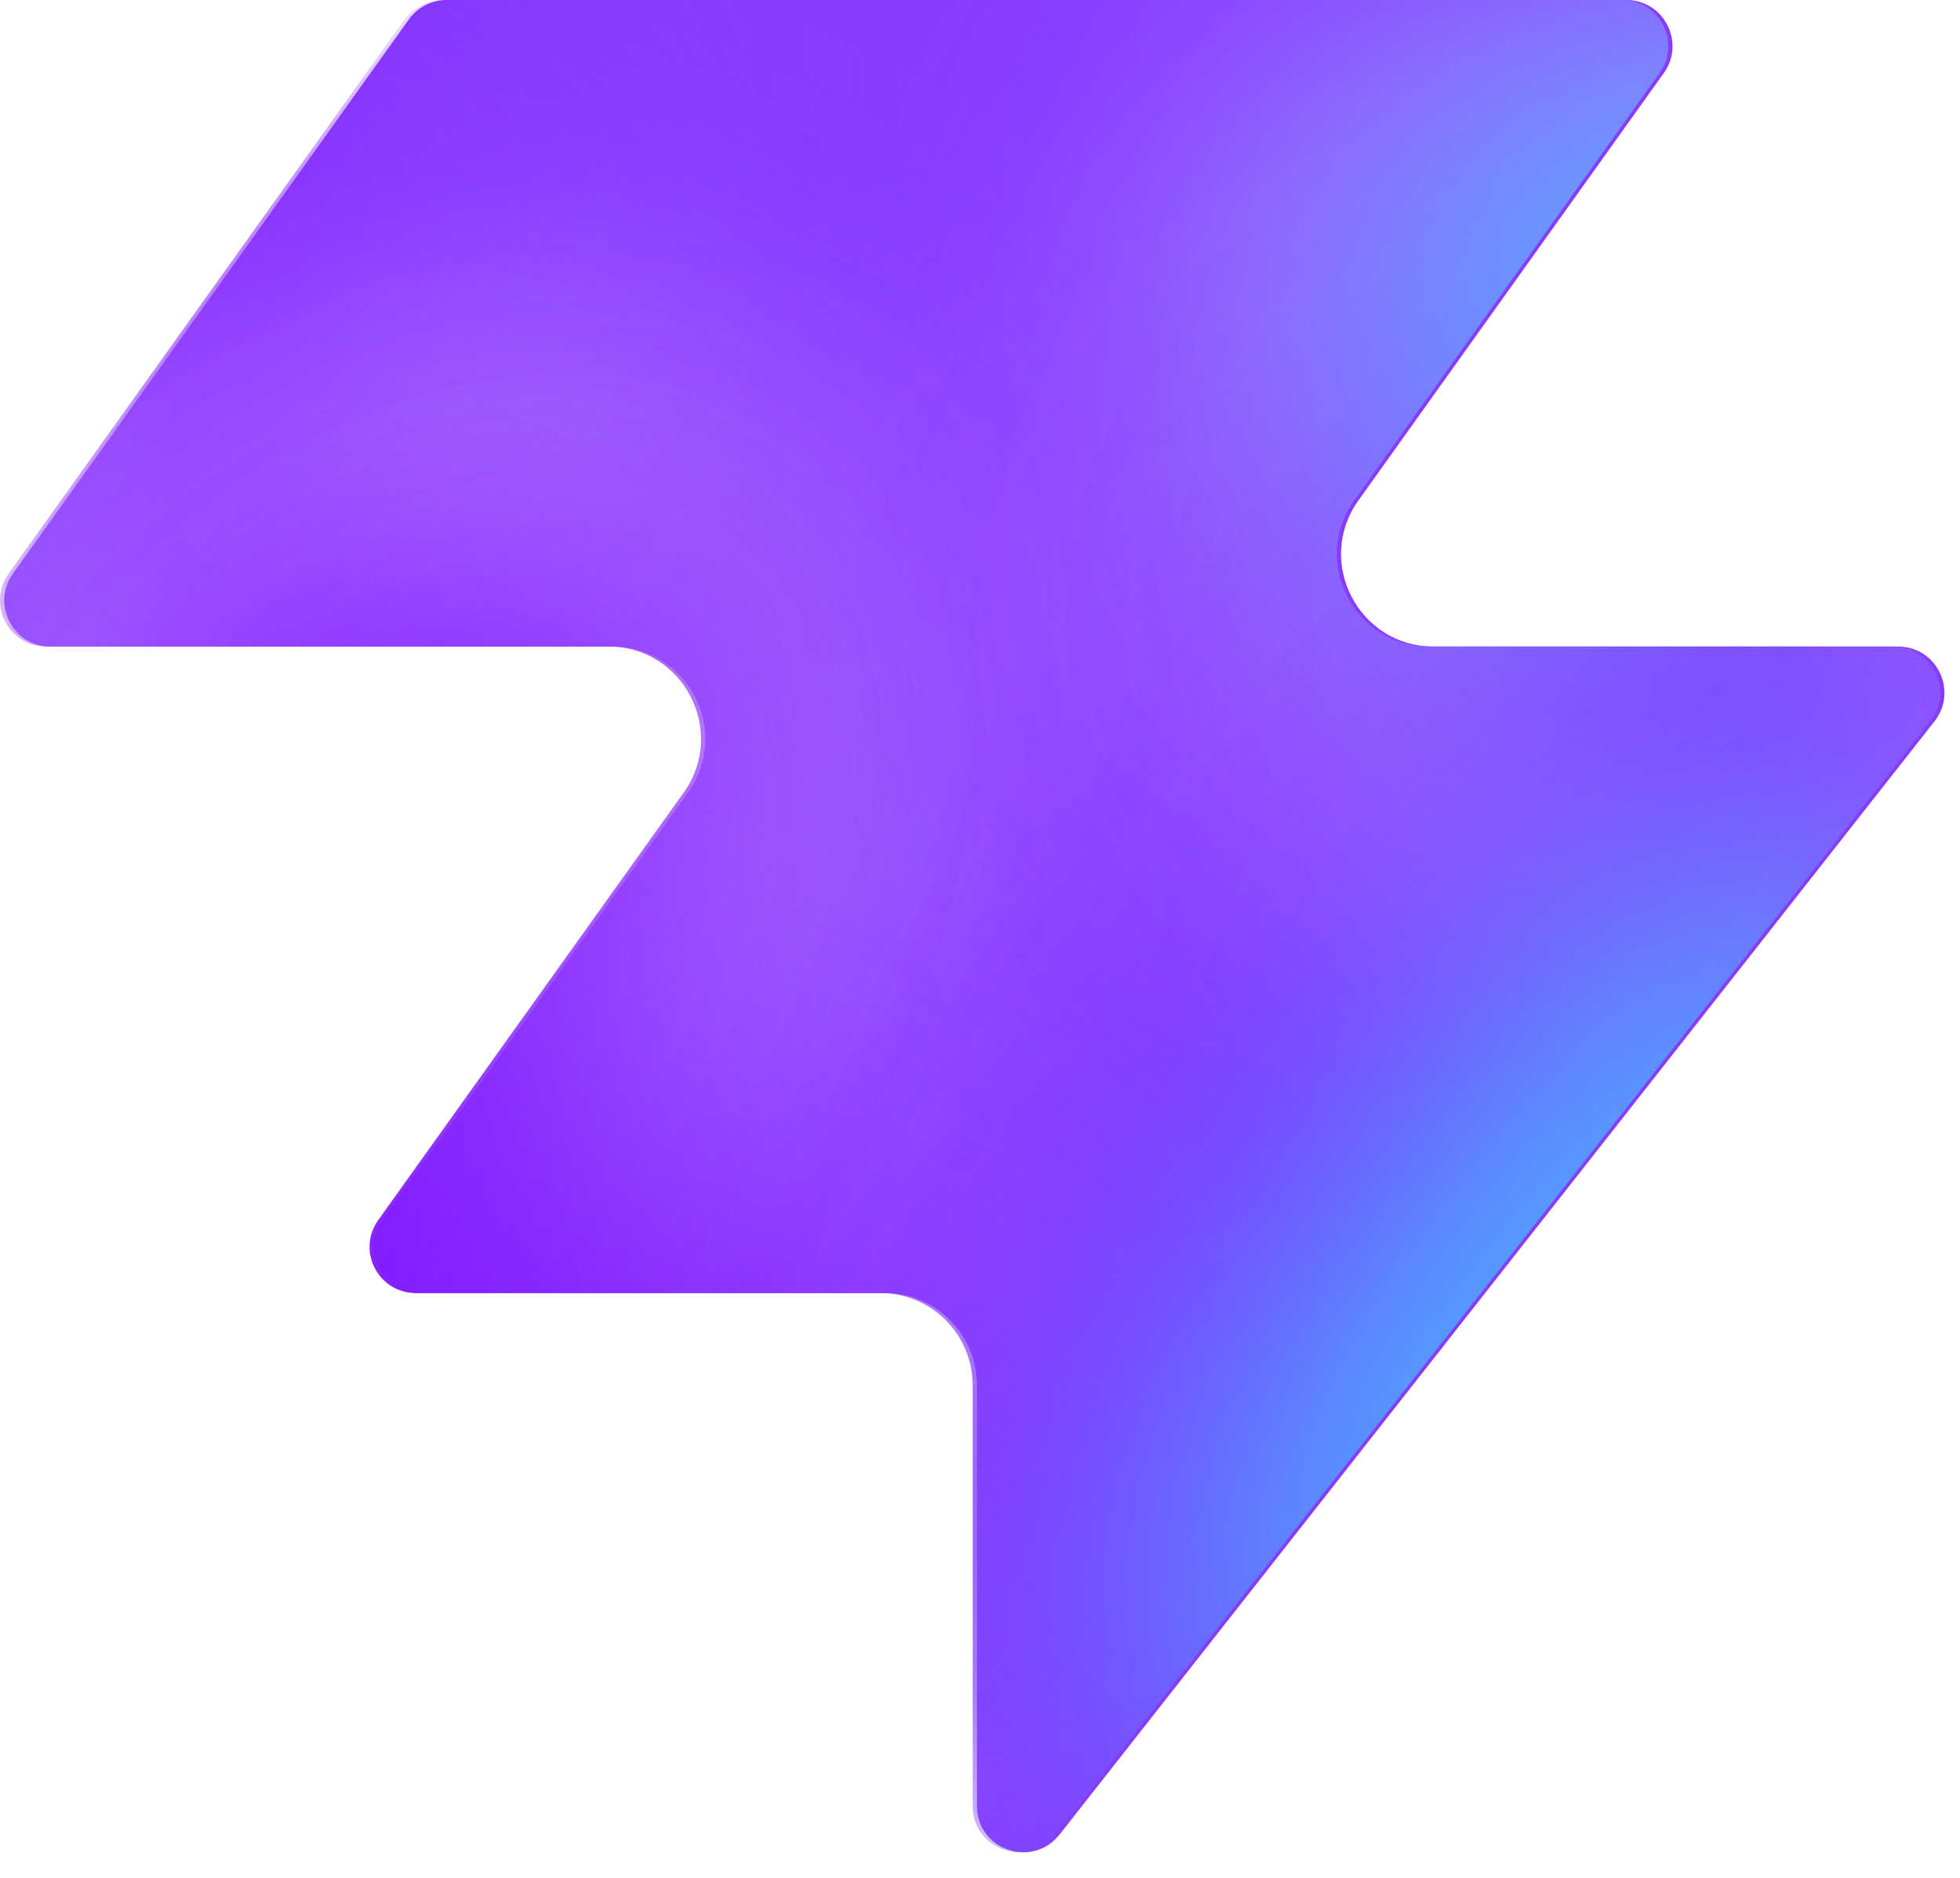
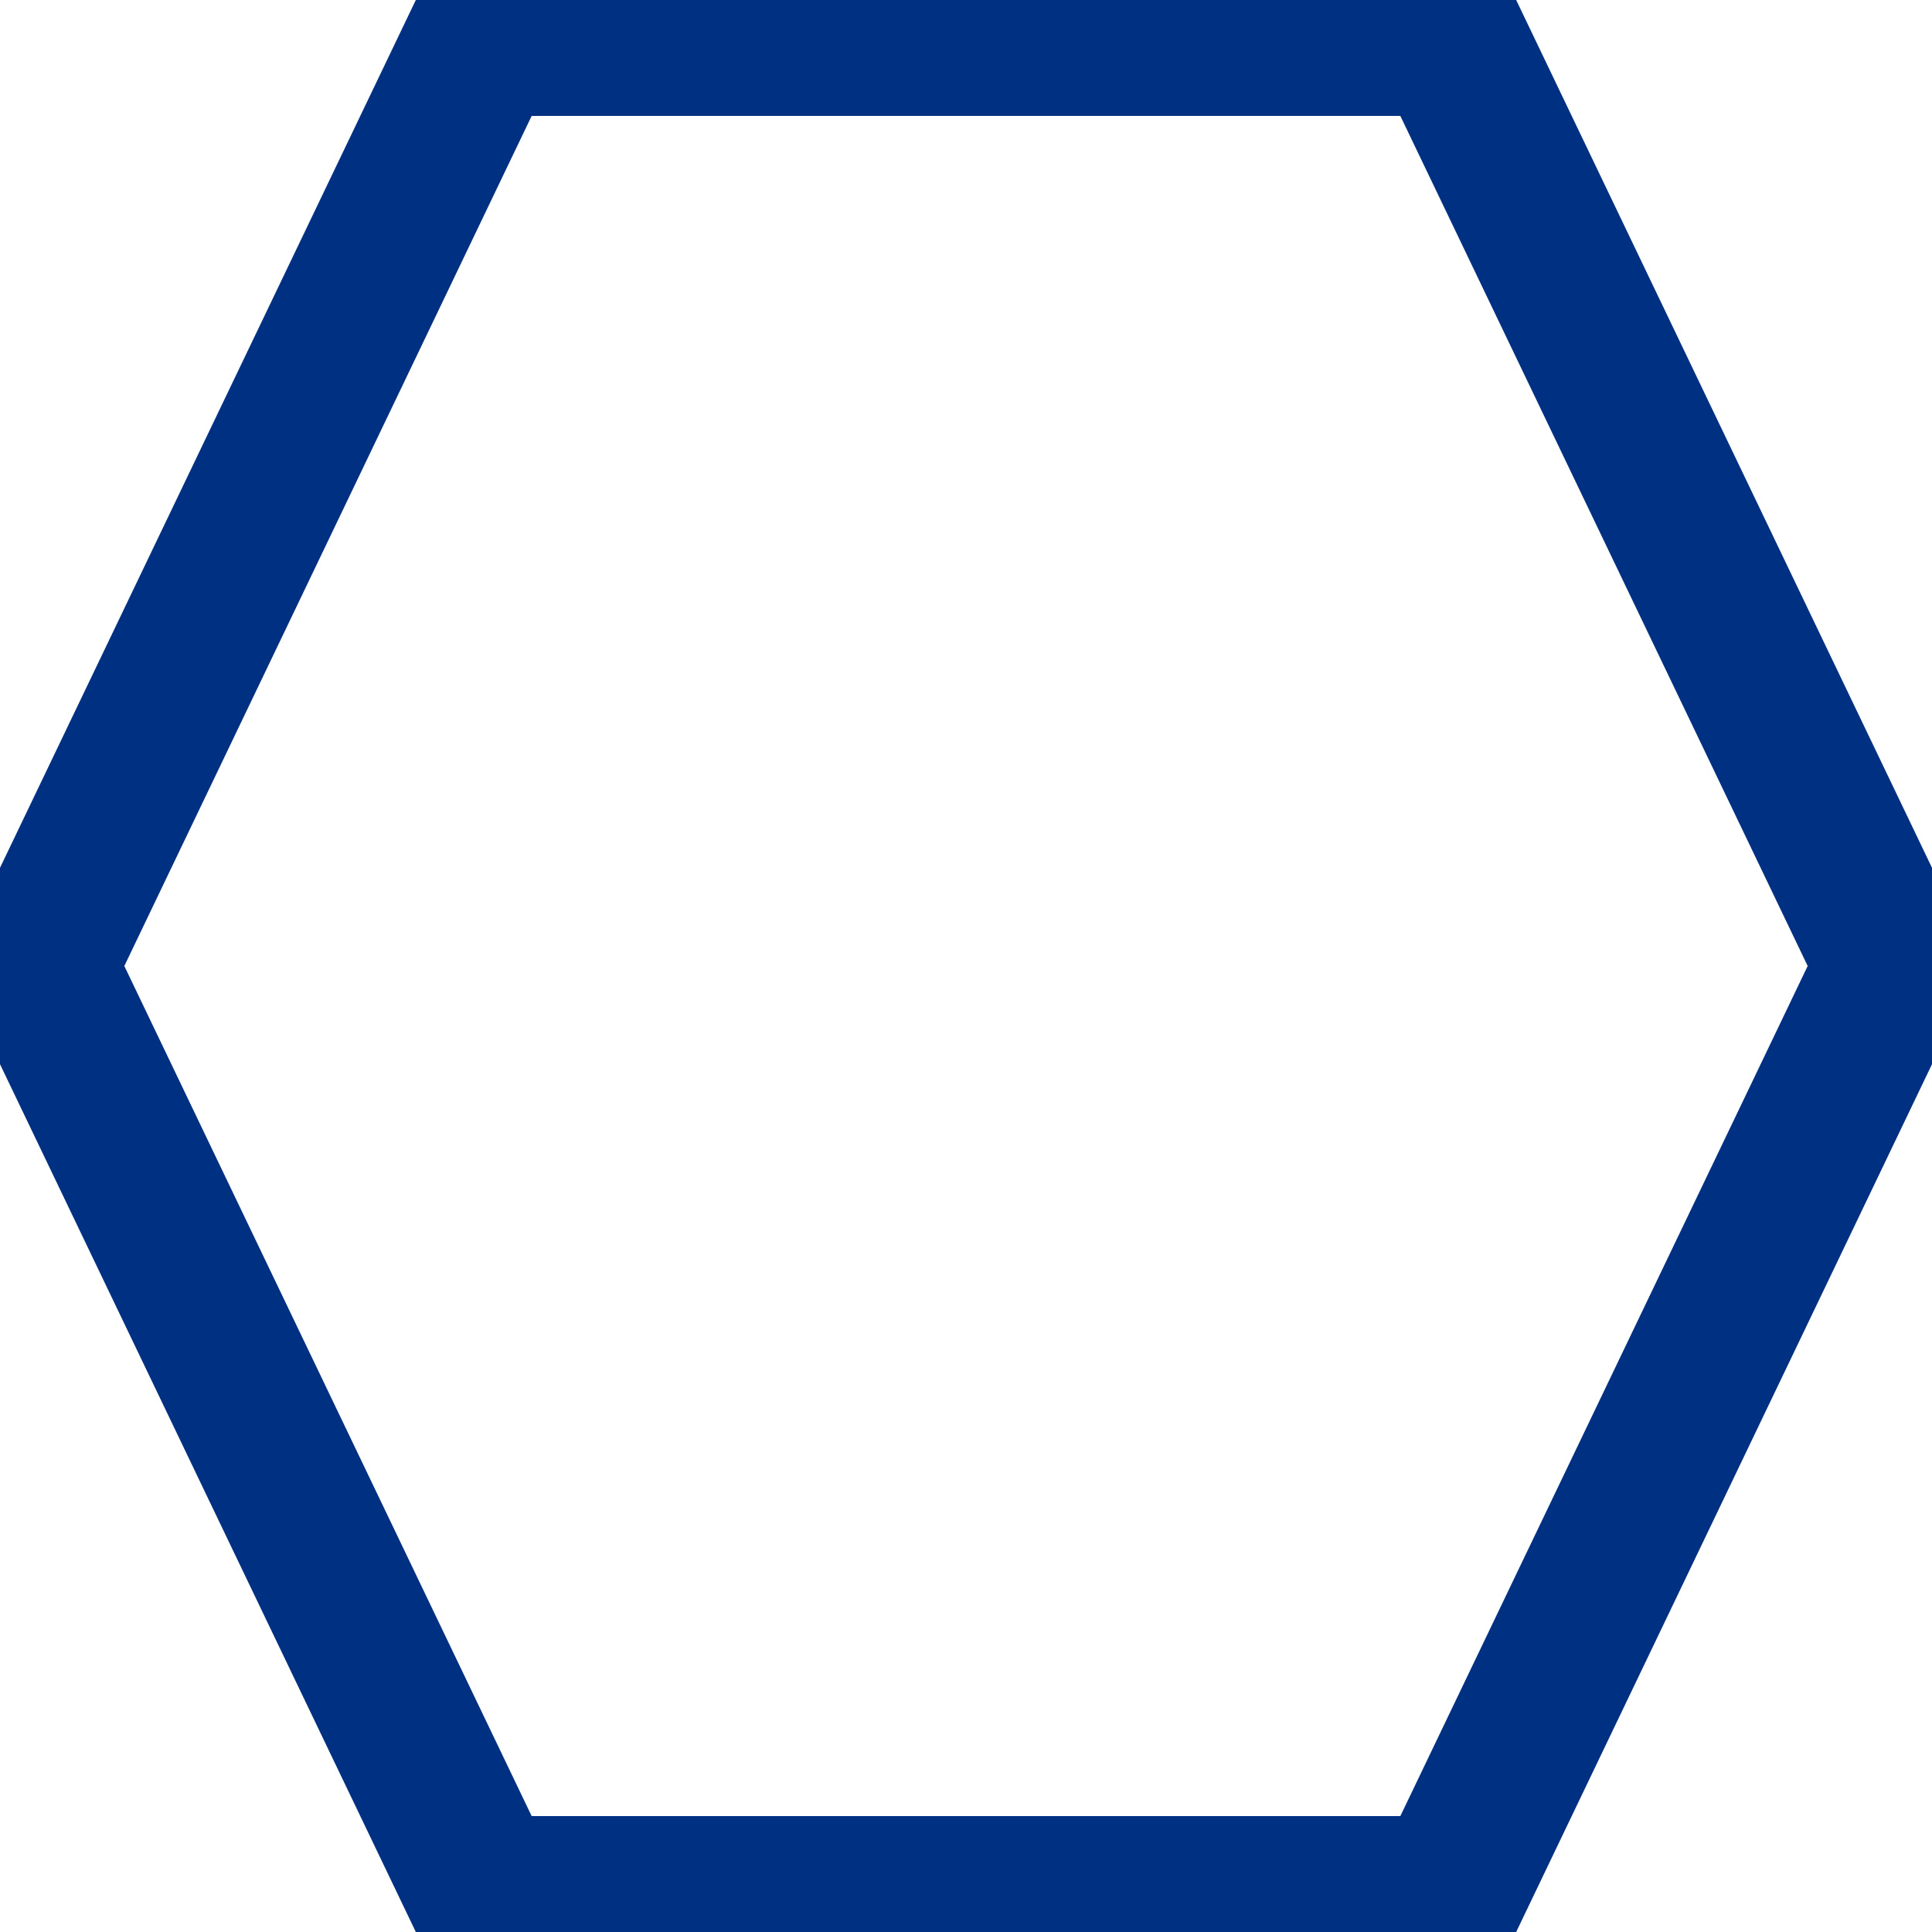
- <svg xmlns="http://www.w3.org/2000/svg" width="48" height="46" fill="none" viewBox="0 0 48 46">
-   <path fill="#863bff" d="M25.946 44.938c-.664.845-2.021.375-2.021-.698V33.937a2.26 2.26 0 0 0-2.262-2.262H10.287c-.92 0-1.456-1.04-.92-1.788l7.48-10.471c1.07-1.497 0-3.578-1.842-3.578H1.237c-.92 0-1.456-1.04-.92-1.788L10.013.474c.214-.297.556-.474.92-.474h28.894c.92 0 1.456 1.04.92 1.788l-7.48 10.471c-1.07 1.498 0 3.579 1.842 3.579h11.377c.943 0 1.473 1.088.89 1.83L25.947 44.94z" style="fill:#863bff;fill:color(display-p3 .525 .23 1);fill-opacity:1" />
-   <mask id="a" width="48" height="46" x="0" y="0" maskUnits="userSpaceOnUse" style="mask-type:alpha">
-     <path fill="#000" d="M25.842 44.938c-.664.844-2.021.375-2.021-.698V33.937a2.26 2.26 0 0 0-2.262-2.262H10.183c-.92 0-1.456-1.04-.92-1.788l7.48-10.471c1.07-1.498 0-3.579-1.842-3.579H1.133c-.92 0-1.456-1.04-.92-1.787L9.91.473c.214-.297.556-.474.92-.474h28.894c.92 0 1.456 1.04.92 1.788l-7.48 10.471c-1.07 1.498 0 3.578 1.842 3.578h11.377c.943 0 1.473 1.088.89 1.832L25.843 44.94z" style="fill:#000;fill-opacity:1" />
-   </mask>
-   <g mask="url(#a)">
-     <g filter="url(#b)">
-       <ellipse cx="5.508" cy="14.704" fill="#ede6ff" rx="5.508" ry="14.704" style="fill:#ede6ff;fill:color(display-p3 .927 .903 1);fill-opacity:1" transform="matrix(.00324 1 1 -.00324 -4.47 31.516)" />
-     </g>
-     <g filter="url(#c)">
-       <ellipse cx="10.399" cy="29.851" fill="#ede6ff" rx="10.399" ry="29.851" style="fill:#ede6ff;fill:color(display-p3 .927 .903 1);fill-opacity:1" transform="matrix(.00324 1 1 -.00324 -39.328 7.883)" />
-     </g>
-     <g filter="url(#d)">
-       <ellipse cx="5.508" cy="30.487" fill="#7e14ff" rx="5.508" ry="30.487" style="fill:#7e14ff;fill:color(display-p3 .492 .077 1);fill-opacity:1" transform="rotate(89.814 -25.913 -14.639)scale(1 -1)" />
-     </g>
-     <g filter="url(#e)">
-       <ellipse cx="5.508" cy="30.599" fill="#7e14ff" rx="5.508" ry="30.599" style="fill:#7e14ff;fill:color(display-p3 .492 .077 1);fill-opacity:1" transform="rotate(89.814 -32.644 -3.334)scale(1 -1)" />
-     </g>
-     <g filter="url(#f)">
-       <ellipse cx="5.508" cy="30.599" fill="#7e14ff" rx="5.508" ry="30.599" style="fill:#7e14ff;fill:color(display-p3 .492 .077 1);fill-opacity:1" transform="matrix(.00324 1 1 -.00324 -34.34 30.47)" />
-     </g>
-     <g filter="url(#g)">
-       <ellipse cx="14.072" cy="22.078" fill="#ede6ff" rx="14.072" ry="22.078" style="fill:#ede6ff;fill:color(display-p3 .927 .903 1);fill-opacity:1" transform="rotate(93.35 24.506 48.493)scale(-1 1)" />
-     </g>
-     <g filter="url(#h)">
-       <ellipse cx="3.47" cy="21.501" fill="#7e14ff" rx="3.47" ry="21.501" style="fill:#7e14ff;fill:color(display-p3 .492 .077 1);fill-opacity:1" transform="rotate(89.009 28.708 47.59)scale(-1 1)" />
-     </g>
-     <g filter="url(#i)">
-       <ellipse cx="3.47" cy="21.501" fill="#7e14ff" rx="3.47" ry="21.501" style="fill:#7e14ff;fill:color(display-p3 .492 .077 1);fill-opacity:1" transform="rotate(89.009 28.708 47.59)scale(-1 1)" />
-     </g>
-     <g filter="url(#j)">
-       <ellipse cx=".387" cy="8.972" fill="#7e14ff" rx="4.407" ry="29.108" style="fill:#7e14ff;fill:color(display-p3 .492 .077 1);fill-opacity:1" transform="rotate(39.51 .387 8.972)" />
-     </g>
-     <g filter="url(#k)">
-       <ellipse cx="47.523" cy="-6.092" fill="#7e14ff" rx="4.407" ry="29.108" style="fill:#7e14ff;fill:color(display-p3 .492 .077 1);fill-opacity:1" transform="rotate(37.892 47.523 -6.092)" />
-     </g>
-     <g filter="url(#l)">
-       <ellipse cx="41.412" cy="6.333" fill="#47bfff" rx="5.971" ry="9.665" style="fill:#47bfff;fill:color(display-p3 .28 .748 1);fill-opacity:1" transform="rotate(37.892 41.412 6.333)" />
-     </g>
-     <g filter="url(#m)">
-       <ellipse cx="-1.879" cy="38.332" fill="#7e14ff" rx="4.407" ry="29.108" style="fill:#7e14ff;fill:color(display-p3 .492 .077 1);fill-opacity:1" transform="rotate(37.892 -1.88 38.332)" />
-     </g>
-     <g filter="url(#n)">
-       <ellipse cx="-1.879" cy="38.332" fill="#7e14ff" rx="4.407" ry="29.108" style="fill:#7e14ff;fill:color(display-p3 .492 .077 1);fill-opacity:1" transform="rotate(37.892 -1.88 38.332)" />
-     </g>
-     <g filter="url(#o)">
-       <ellipse cx="35.651" cy="29.907" fill="#7e14ff" rx="4.407" ry="29.108" style="fill:#7e14ff;fill:color(display-p3 .492 .077 1);fill-opacity:1" transform="rotate(37.892 35.651 29.907)" />
-     </g>
-     <g filter="url(#p)">
-       <ellipse cx="38.418" cy="32.4" fill="#47bfff" rx="5.971" ry="15.297" style="fill:#47bfff;fill:color(display-p3 .28 .748 1);fill-opacity:1" transform="rotate(37.892 38.418 32.4)" />
-     </g>
-   </g>
-   <defs>
-     <filter id="b" width="60.045" height="41.654" x="-19.77" y="16.149" color-interpolation-filters="sRGB" filterUnits="userSpaceOnUse">
-       <feFlood flood-opacity="0" result="BackgroundImageFix" />
-       <feBlend in="SourceGraphic" in2="BackgroundImageFix" result="shape" />
-       <feGaussianBlur result="effect1_foregroundBlur_2002_17158" stdDeviation="7.659" />
-     </filter>
-     <filter id="c" width="90.34" height="51.437" x="-54.613" y="-7.533" color-interpolation-filters="sRGB" filterUnits="userSpaceOnUse">
-       <feFlood flood-opacity="0" result="BackgroundImageFix" />
-       <feBlend in="SourceGraphic" in2="BackgroundImageFix" result="shape" />
-       <feGaussianBlur result="effect1_foregroundBlur_2002_17158" stdDeviation="7.659" />
-     </filter>
-     <filter id="d" width="79.355" height="29.4" x="-49.64" y="2.03" color-interpolation-filters="sRGB" filterUnits="userSpaceOnUse">
-       <feFlood flood-opacity="0" result="BackgroundImageFix" />
-       <feBlend in="SourceGraphic" in2="BackgroundImageFix" result="shape" />
-       <feGaussianBlur result="effect1_foregroundBlur_2002_17158" stdDeviation="4.596" />
-     </filter>
-     <filter id="e" width="79.579" height="29.4" x="-45.045" y="20.029" color-interpolation-filters="sRGB" filterUnits="userSpaceOnUse">
-       <feFlood flood-opacity="0" result="BackgroundImageFix" />
-       <feBlend in="SourceGraphic" in2="BackgroundImageFix" result="shape" />
-       <feGaussianBlur result="effect1_foregroundBlur_2002_17158" stdDeviation="4.596" />
-     </filter>
-     <filter id="f" width="79.579" height="29.4" x="-43.513" y="21.178" color-interpolation-filters="sRGB" filterUnits="userSpaceOnUse">
-       <feFlood flood-opacity="0" result="BackgroundImageFix" />
-       <feBlend in="SourceGraphic" in2="BackgroundImageFix" result="shape" />
-       <feGaussianBlur result="effect1_foregroundBlur_2002_17158" stdDeviation="4.596" />
-     </filter>
-     <filter id="g" width="74.749" height="58.852" x="15.756" y="-17.901" color-interpolation-filters="sRGB" filterUnits="userSpaceOnUse">
-       <feFlood flood-opacity="0" result="BackgroundImageFix" />
-       <feBlend in="SourceGraphic" in2="BackgroundImageFix" result="shape" />
-       <feGaussianBlur result="effect1_foregroundBlur_2002_17158" stdDeviation="7.659" />
-     </filter>
-     <filter id="h" width="61.377" height="25.362" x="23.548" y="2.284" color-interpolation-filters="sRGB" filterUnits="userSpaceOnUse">
-       <feFlood flood-opacity="0" result="BackgroundImageFix" />
-       <feBlend in="SourceGraphic" in2="BackgroundImageFix" result="shape" />
-       <feGaussianBlur result="effect1_foregroundBlur_2002_17158" stdDeviation="4.596" />
-     </filter>
-     <filter id="i" width="61.377" height="25.362" x="23.548" y="2.284" color-interpolation-filters="sRGB" filterUnits="userSpaceOnUse">
-       <feFlood flood-opacity="0" result="BackgroundImageFix" />
-       <feBlend in="SourceGraphic" in2="BackgroundImageFix" result="shape" />
-       <feGaussianBlur result="effect1_foregroundBlur_2002_17158" stdDeviation="4.596" />
-     </filter>
-     <filter id="j" width="56.045" height="63.649" x="-27.636" y="-22.853" color-interpolation-filters="sRGB" filterUnits="userSpaceOnUse">
-       <feFlood flood-opacity="0" result="BackgroundImageFix" />
-       <feBlend in="SourceGraphic" in2="BackgroundImageFix" result="shape" />
-       <feGaussianBlur result="effect1_foregroundBlur_2002_17158" stdDeviation="4.596" />
-     </filter>
-     <filter id="k" width="54.814" height="64.646" x="20.116" y="-38.415" color-interpolation-filters="sRGB" filterUnits="userSpaceOnUse">
-       <feFlood flood-opacity="0" result="BackgroundImageFix" />
-       <feBlend in="SourceGraphic" in2="BackgroundImageFix" result="shape" />
-       <feGaussianBlur result="effect1_foregroundBlur_2002_17158" stdDeviation="4.596" />
-     </filter>
-     <filter id="l" width="33.541" height="35.313" x="24.641" y="-11.323" color-interpolation-filters="sRGB" filterUnits="userSpaceOnUse">
-       <feFlood flood-opacity="0" result="BackgroundImageFix" />
-       <feBlend in="SourceGraphic" in2="BackgroundImageFix" result="shape" />
-       <feGaussianBlur result="effect1_foregroundBlur_2002_17158" stdDeviation="4.596" />
-     </filter>
-     <filter id="m" width="54.814" height="64.646" x="-29.286" y="6.009" color-interpolation-filters="sRGB" filterUnits="userSpaceOnUse">
-       <feFlood flood-opacity="0" result="BackgroundImageFix" />
-       <feBlend in="SourceGraphic" in2="BackgroundImageFix" result="shape" />
-       <feGaussianBlur result="effect1_foregroundBlur_2002_17158" stdDeviation="4.596" />
-     </filter>
-     <filter id="n" width="54.814" height="64.646" x="-29.286" y="6.009" color-interpolation-filters="sRGB" filterUnits="userSpaceOnUse">
-       <feFlood flood-opacity="0" result="BackgroundImageFix" />
-       <feBlend in="SourceGraphic" in2="BackgroundImageFix" result="shape" />
-       <feGaussianBlur result="effect1_foregroundBlur_2002_17158" stdDeviation="4.596" />
-     </filter>
-     <filter id="o" width="54.814" height="64.646" x="8.244" y="-2.416" color-interpolation-filters="sRGB" filterUnits="userSpaceOnUse">
-       <feFlood flood-opacity="0" result="BackgroundImageFix" />
-       <feBlend in="SourceGraphic" in2="BackgroundImageFix" result="shape" />
-       <feGaussianBlur result="effect1_foregroundBlur_2002_17158" stdDeviation="4.596" />
-     </filter>
-     <filter id="p" width="39.409" height="43.623" x="18.713" y="10.588" color-interpolation-filters="sRGB" filterUnits="userSpaceOnUse">
-       <feFlood flood-opacity="0" result="BackgroundImageFix" />
-       <feBlend in="SourceGraphic" in2="BackgroundImageFix" result="shape" />
-       <feGaussianBlur result="effect1_foregroundBlur_2002_17158" stdDeviation="4.596" />
-     </filter>
-   </defs>
+ <svg xmlns="http://www.w3.org/2000/svg" viewBox="0 0 100 100">
+   <polygon points="25,2 75,2 98,50 75,98 25,98 2,50" fill="none" stroke="#003082" stroke-width="8" />
</svg>
